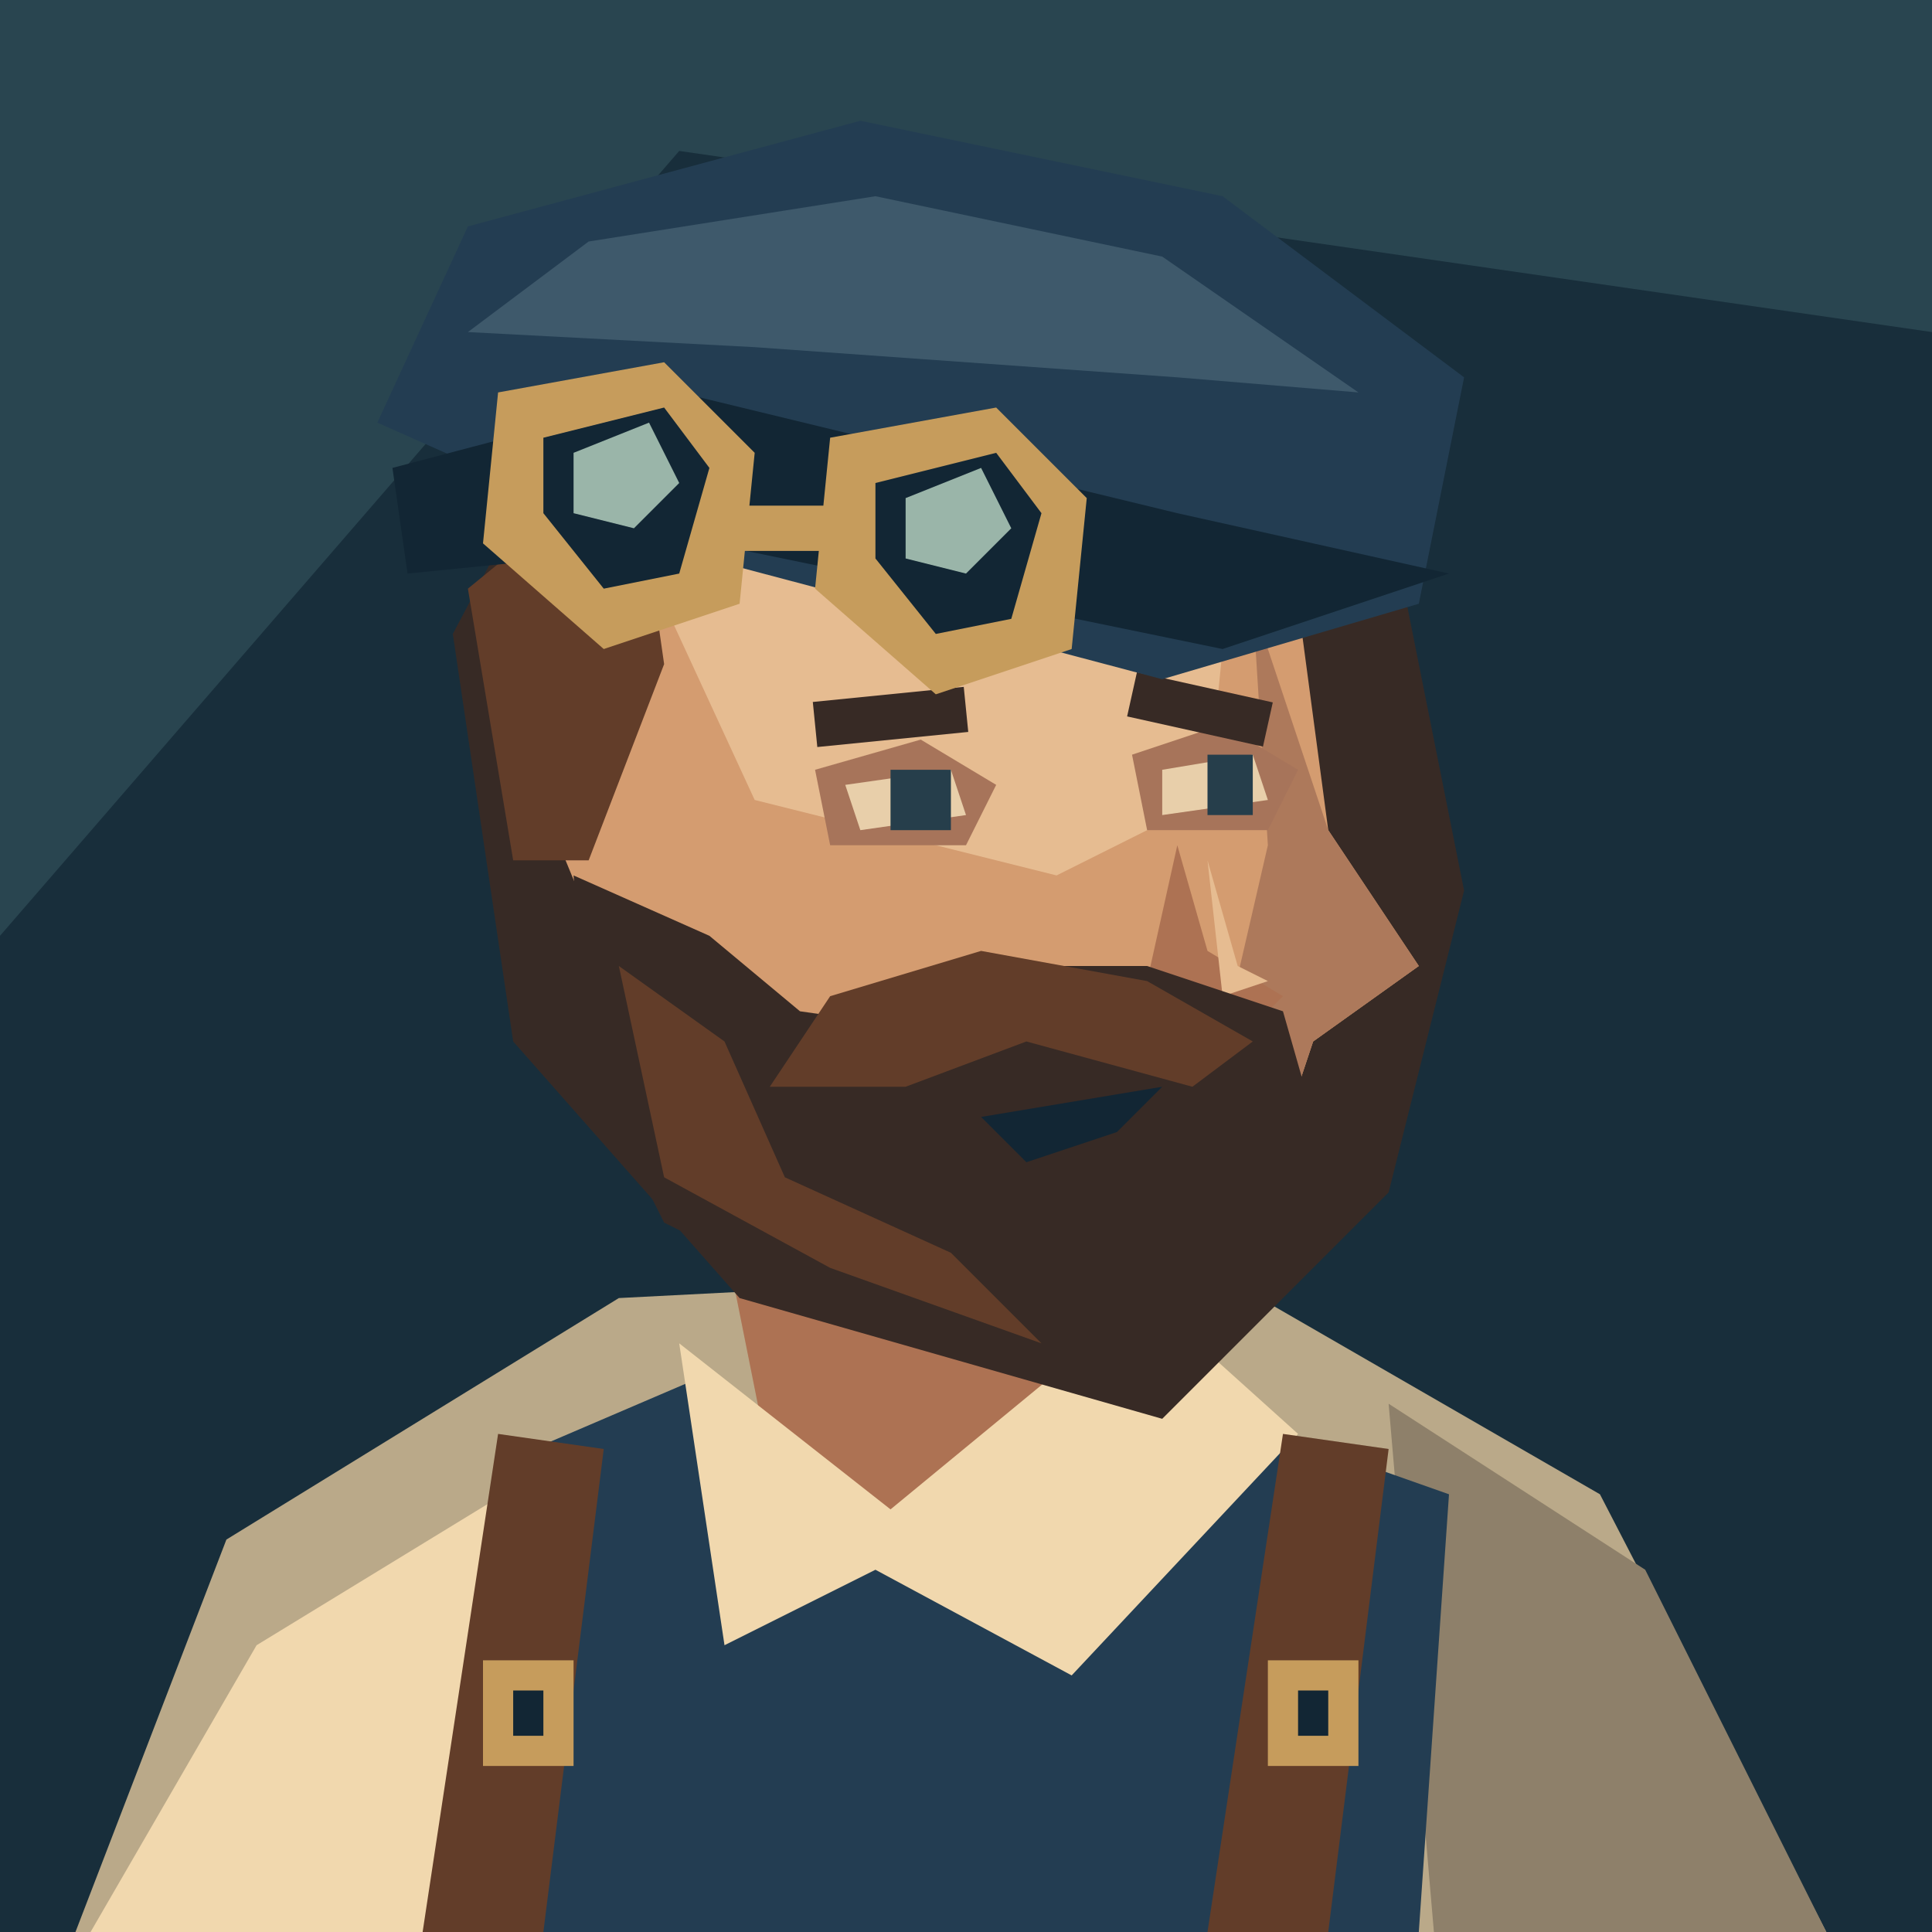
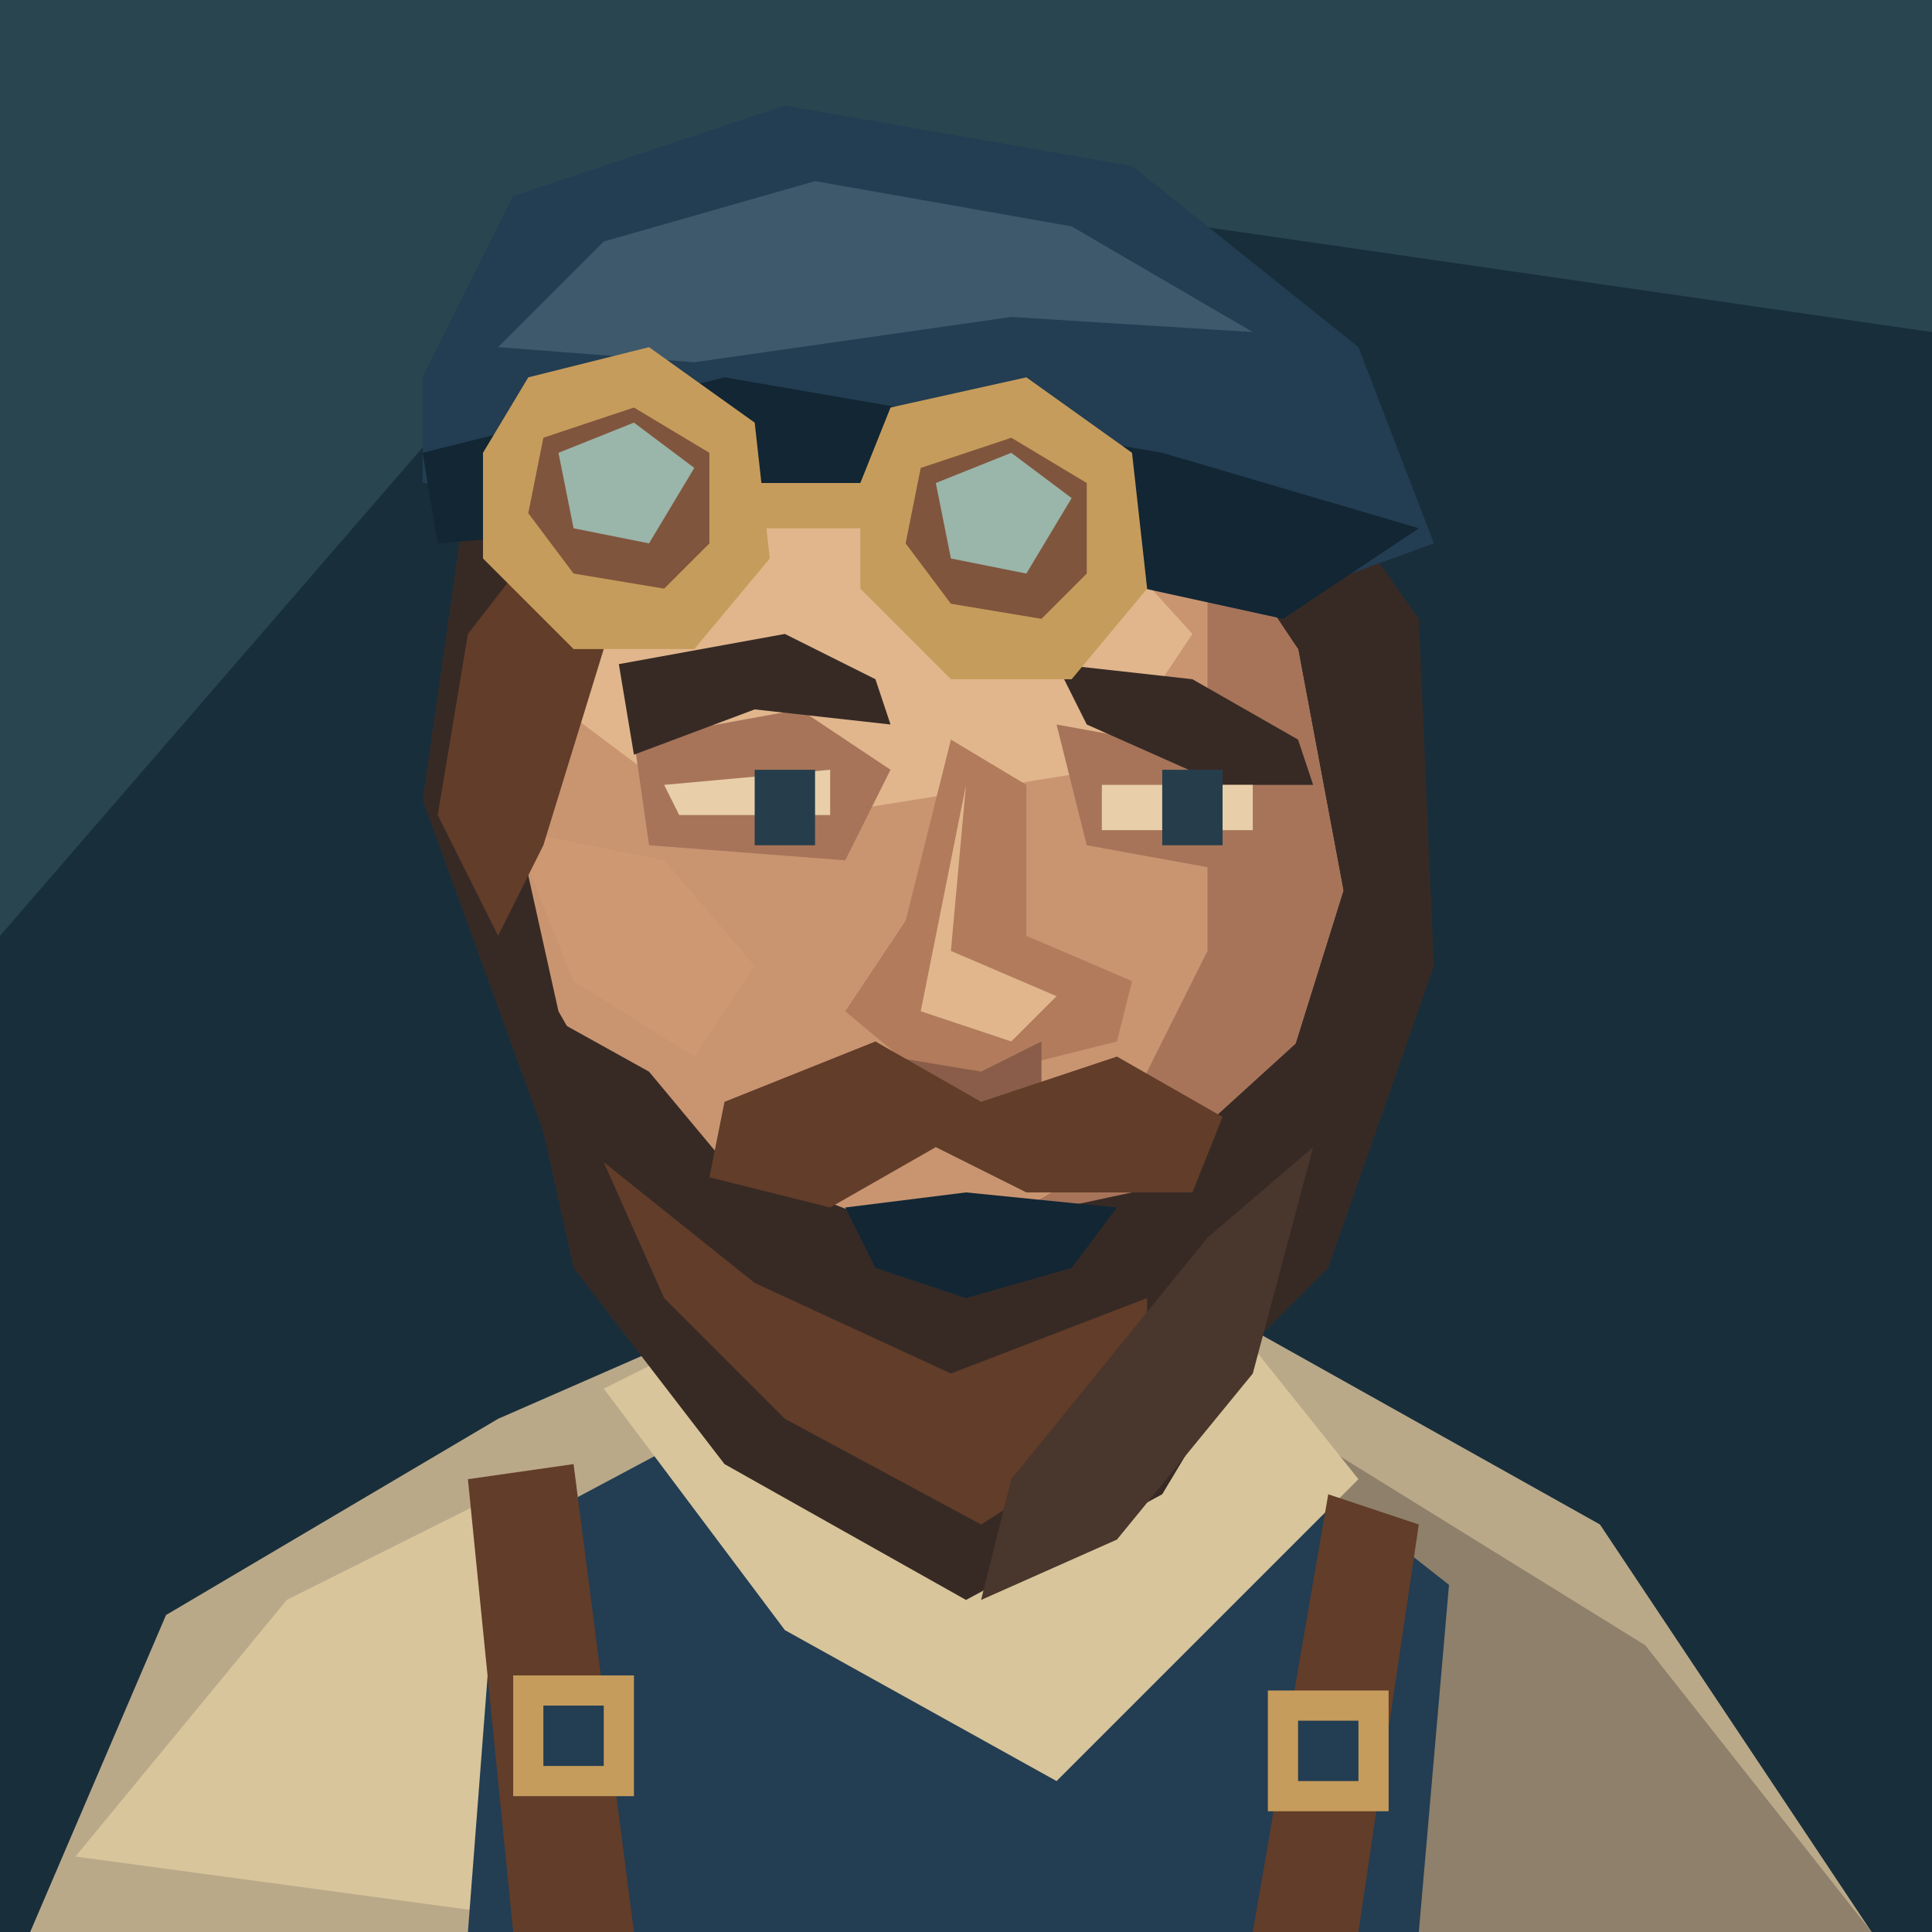
<svg xmlns="http://www.w3.org/2000/svg" width="128" height="128" viewBox="0 0 128 128">
  <path d="M0 0H128V128H0Z" fill="#182e3b" />
  <path d="M0 0H128V22L45 10L0 62Z" fill="#294550" />
-   <polygon points="5,128 15,102 41,86 80,84 106,99 121,128" fill="#baa989" />
-   <polygon points="6,128 17,109 35,98 35,128" fill="#f1d8ae" />
-   <polygon points="92,93 109,104 121,128 95,128" fill="#8e806a" />
-   <polygon points="33,97 47,91 57,103 79,93 96,99 94,128 30,128" fill="#233d52" />
-   <polygon points="48,82 51,97 63,106 81,90 79,77" fill="#ad7253" />
-   <polygon points="45,89 59,100 76,86 86,95 71,111 58,104 48,109" fill="#f1d8ae" />
-   <polygon points="33,95 40,96 36,128 28,128" fill="#623d29" />
-   <polygon points="32,110 38,110 38,117 32,117" fill="#c69c5c" />
-   <polygon points="34,112 36,112 36,115 34,115" fill="#122634" />
-   <polygon points="85,95 92,96 88,128 80,128" fill="#623d29" />
-   <polygon points="84,110 90,110 90,117 84,117" fill="#c69c5c" />
-   <polygon points="86,112 88,112 88,115 86,115" fill="#122634" />
-   <polygon points="30,42 39,25 76,19 92,34 97,59 92,79 77,94 49,86 34,69" fill="#372a25" />
-   <polygon points="40,37 67,30 86,40 88,55 94,64 87,69 84,78 72,85 53,80 42,68 35,51" fill="#d49c70" />
-   <polygon points="83,40 88,55 94,64 87,69 84,78 72,85 63,82 71,76 81,69 84,56" fill="#ad795b" />
-   <polygon points="44,40 56,34 70,35 81,43 80,53 70,58 50,53" fill="#e6bc91" />
-   <polygon points="54,51 61,49 66,52 64,56 55,56" fill="#a7745a" />
-   <polygon points="56,52 63,51 64,54 57,55" fill="#e8cfaa" />
-   <polygon points="59,51 63,51 63,55 59,55" fill="#263e4b" />
-   <polygon points="75,50 81,48 86,51 84,55 76,55" fill="#a7745a" />
-   <polygon points="77,51 83,50 84,53 77,54" fill="#e8cfaa" />
-   <polygon points="80,50 83,50 83,54 80,54" fill="#263e4b" />
-   <polyline points="54,48 64,47" fill="none" stroke="#372a25" stroke-width="3" />
-   <polyline points="75,46 84,48" fill="none" stroke="#372a25" stroke-width="3" />
-   <polygon points="78,56 76,65 83,68 85,66 80,63" fill="#ad7253" />
-   <polygon points="80,57 82,64 84,65 81,66" fill="#e6bc91" />
-   <polygon points="38,58 47,62 53,67 60,68 65,64 76,64 85,67 87,74 81,85 72,92 56,87 44,81 39,71" fill="#372a25" />
-   <polygon points="41,64 48,69 52,78 63,83 69,89 55,84 44,78" fill="#623d29" />
-   <polygon points="55,66 65,63 76,65 83,69 79,72 68,69 60,72 51,72" fill="#623d29" />
-   <polygon points="65,74 77,72 74,75 68,77" fill="#122634" />
-   <polygon points="31,39 42,30 44,44 39,57 34,57" fill="#623d29" />
-   <polygon points="25,28 31,15 57,8 81,13 97,25 94,40 77,45 43,36" fill="#233d52" />
-   <polygon points="31,22 39,16 58,13 77,17 90,26 78,25 50,23" fill="#3e596b" />
-   <polygon points="26,31 45,26 78,34 96,38 81,43 47,36 27,38" fill="#122634" />
-   <polygon points="33,26 44,24 50,30 49,40 40,43 32,36" fill="#c69c5c" />
-   <polygon points="36,29 44,27 47,31 45,38 40,39 36,34" fill="#122634" />
-   <polygon points="38,30 43,28 45,32 42,35 38,34" fill="#9ab5a9" />
-   <polygon points="55,29 66,27 72,33 71,43 62,46 54,39" fill="#c69c5c" />
-   <polygon points="58,32 66,30 69,34 67,41 62,42 58,37" fill="#122634" />
-   <polygon points="60,33 65,31 67,35 64,38 60,37" fill="#9ab5a9" />
-   <polyline points="49,35 55,35" fill="none" stroke="#c69c5c" stroke-width="3" />
+   <path d="M2 128L11 107 33 94 49 87H81L106 101 124 128Z" fill="#baa989" />
+   <path d="M5 123L19 106 35 98 42 128Z" fill="#d8c59b" />
+   <path d="M88 96L109 109 124 128H88Z" fill="#8e806a" />
+   <path d="M33 102L48 94 65 106 82 94 96 105 94 128H31Z" fill="#233d52" />
+   <path d="M48 74L47 96 65 110 84 94 80 72Z" fill="#ad795b" />
+   <path d="M61 84L81 78 84 94 67 106 54 96Z" fill="#895d49" />
+   <path d="M40 92L48 88 64 103 82 88 90 98 70 118 52 108Z" fill="#d8c59b" />
+   <path d="M31 98L38 97 42 128H34Z M88 99L94 101 90 128H83Z" fill="#623d29" />
+   <path d="M34 111H42V119H34Z M84 112H92V120H84Z" fill="#c69c5c" />
+   <path d="M36 113H40V117H36Z M86 114H90V118H86Z" fill="#233d52" />
+   <path d="M31 32L41 20 62 15 82 24 94 41 95 64 88 84 74 98 49 91 36 75 28 53Z" fill="#372a25" />
+   <path d="M39 32L54 24 74 28 86 43 89 59 84 75 73 88 59 91 45 81 37 67 33 49Z" fill="#c99571" />
+   <path d="M40 34L54 28 69 31 79 42 73 51 48 55 36 46Z" fill="#e1b68c" />
+   <path d="M80 34L86 43 89 59 84 75 73 88 59 91 58 86 73 77 80 63Z" fill="#a7745a" />
+   <path d="M34 55L44 57 50 64 46 70 38 65Z" fill="#ce9872" />
+   <path d="M42 49L53 47 59 51 56 57 43 56Z M70 48L81 50 87 54 83 58 72 56Z" fill="#a7745a" />
+   <path d="M41 44L52 42 58 45 59 48 50 47 42 50Z M70 44L79 45 86 49 87 52 81 52 72 48Z" fill="#372a25" />
+   <path d="M44 52L55 51V54H45Z M73 52H83V55H73Z" fill="#e8cfaa" />
+   <path d="M50 51H54V56H50Z M77 51H81V56H77Z" fill="#263e4b" />
+   <path d="M63 49L60 61 56 67 62 72 74 69 75 65 68 62 68 52Z" fill="#b17b5c" />
+   <path d="M64 52L63 63 70 66 67 69 61 67Z" fill="#e1b68c" />
+   <path d="M59 70L65 71 69 69V72L64 74Z" fill="#895d49" />
+   <path d="M34 66L43 71 48 77 61 82 75 79 86 69 89 67 86 84 77 99 64 106 48 97 38 84Z" fill="#372a25" />
+   <path d="M40 77L50 85 63 91 76 86 76 94 65 101 52 94 44 86Z" fill="#623d29" />
+   <path d="M80 82L87 76 83 91 74 102 65 106 67 98Z" fill="#49362c" />
+   <path d="M48 73L58 69 65 73 74 70 81 74 79 79 68 79 62 76 55 80 47 78Z" fill="#623d29" />
+   <path d="M56 80L64 79 74 80 71 84 64 86 58 84Z" fill="#122634" />
+   <path d="M31 42L38 33 40 43 36 56 33 62 29 54Z" fill="#623d29" />
+   <path d="M28 25L34 13 52 7 75 11 90 23 95 36 84 40 53 33 28 32Z" fill="#233d52" />
+   <path d="M33 23L40 16 54 12 71 15 83 22 67 21 46 24Z" fill="#3e596b" />
+   <path d="M28 30L48 25 77 30 94 35 85 41 53 34 29 36Z" fill="#122634" />
+   <path d="M35 25L43 23 50 28 51 37 46 43H38L32 37V30Z M59 27L68 25 75 30 76 39 71 45H63L57 39V32Z" fill="#c69c5c" />
+   <path d="M36 29L42 27 47 30 47 36 44 39 38 38 35 34Z M61 31L67 29 72 32 72 38 69 41 63 40 60 36Z" fill="#80553d" />
+   <path d="M37 30L42 28 46 31 43 36 38 35Z M62 32L67 30 71 33 68 38 63 37Z" fill="#9ab5a9" />
+   <path d="M50 32H58V35H50Z" fill="#c69c5c" />
</svg>
